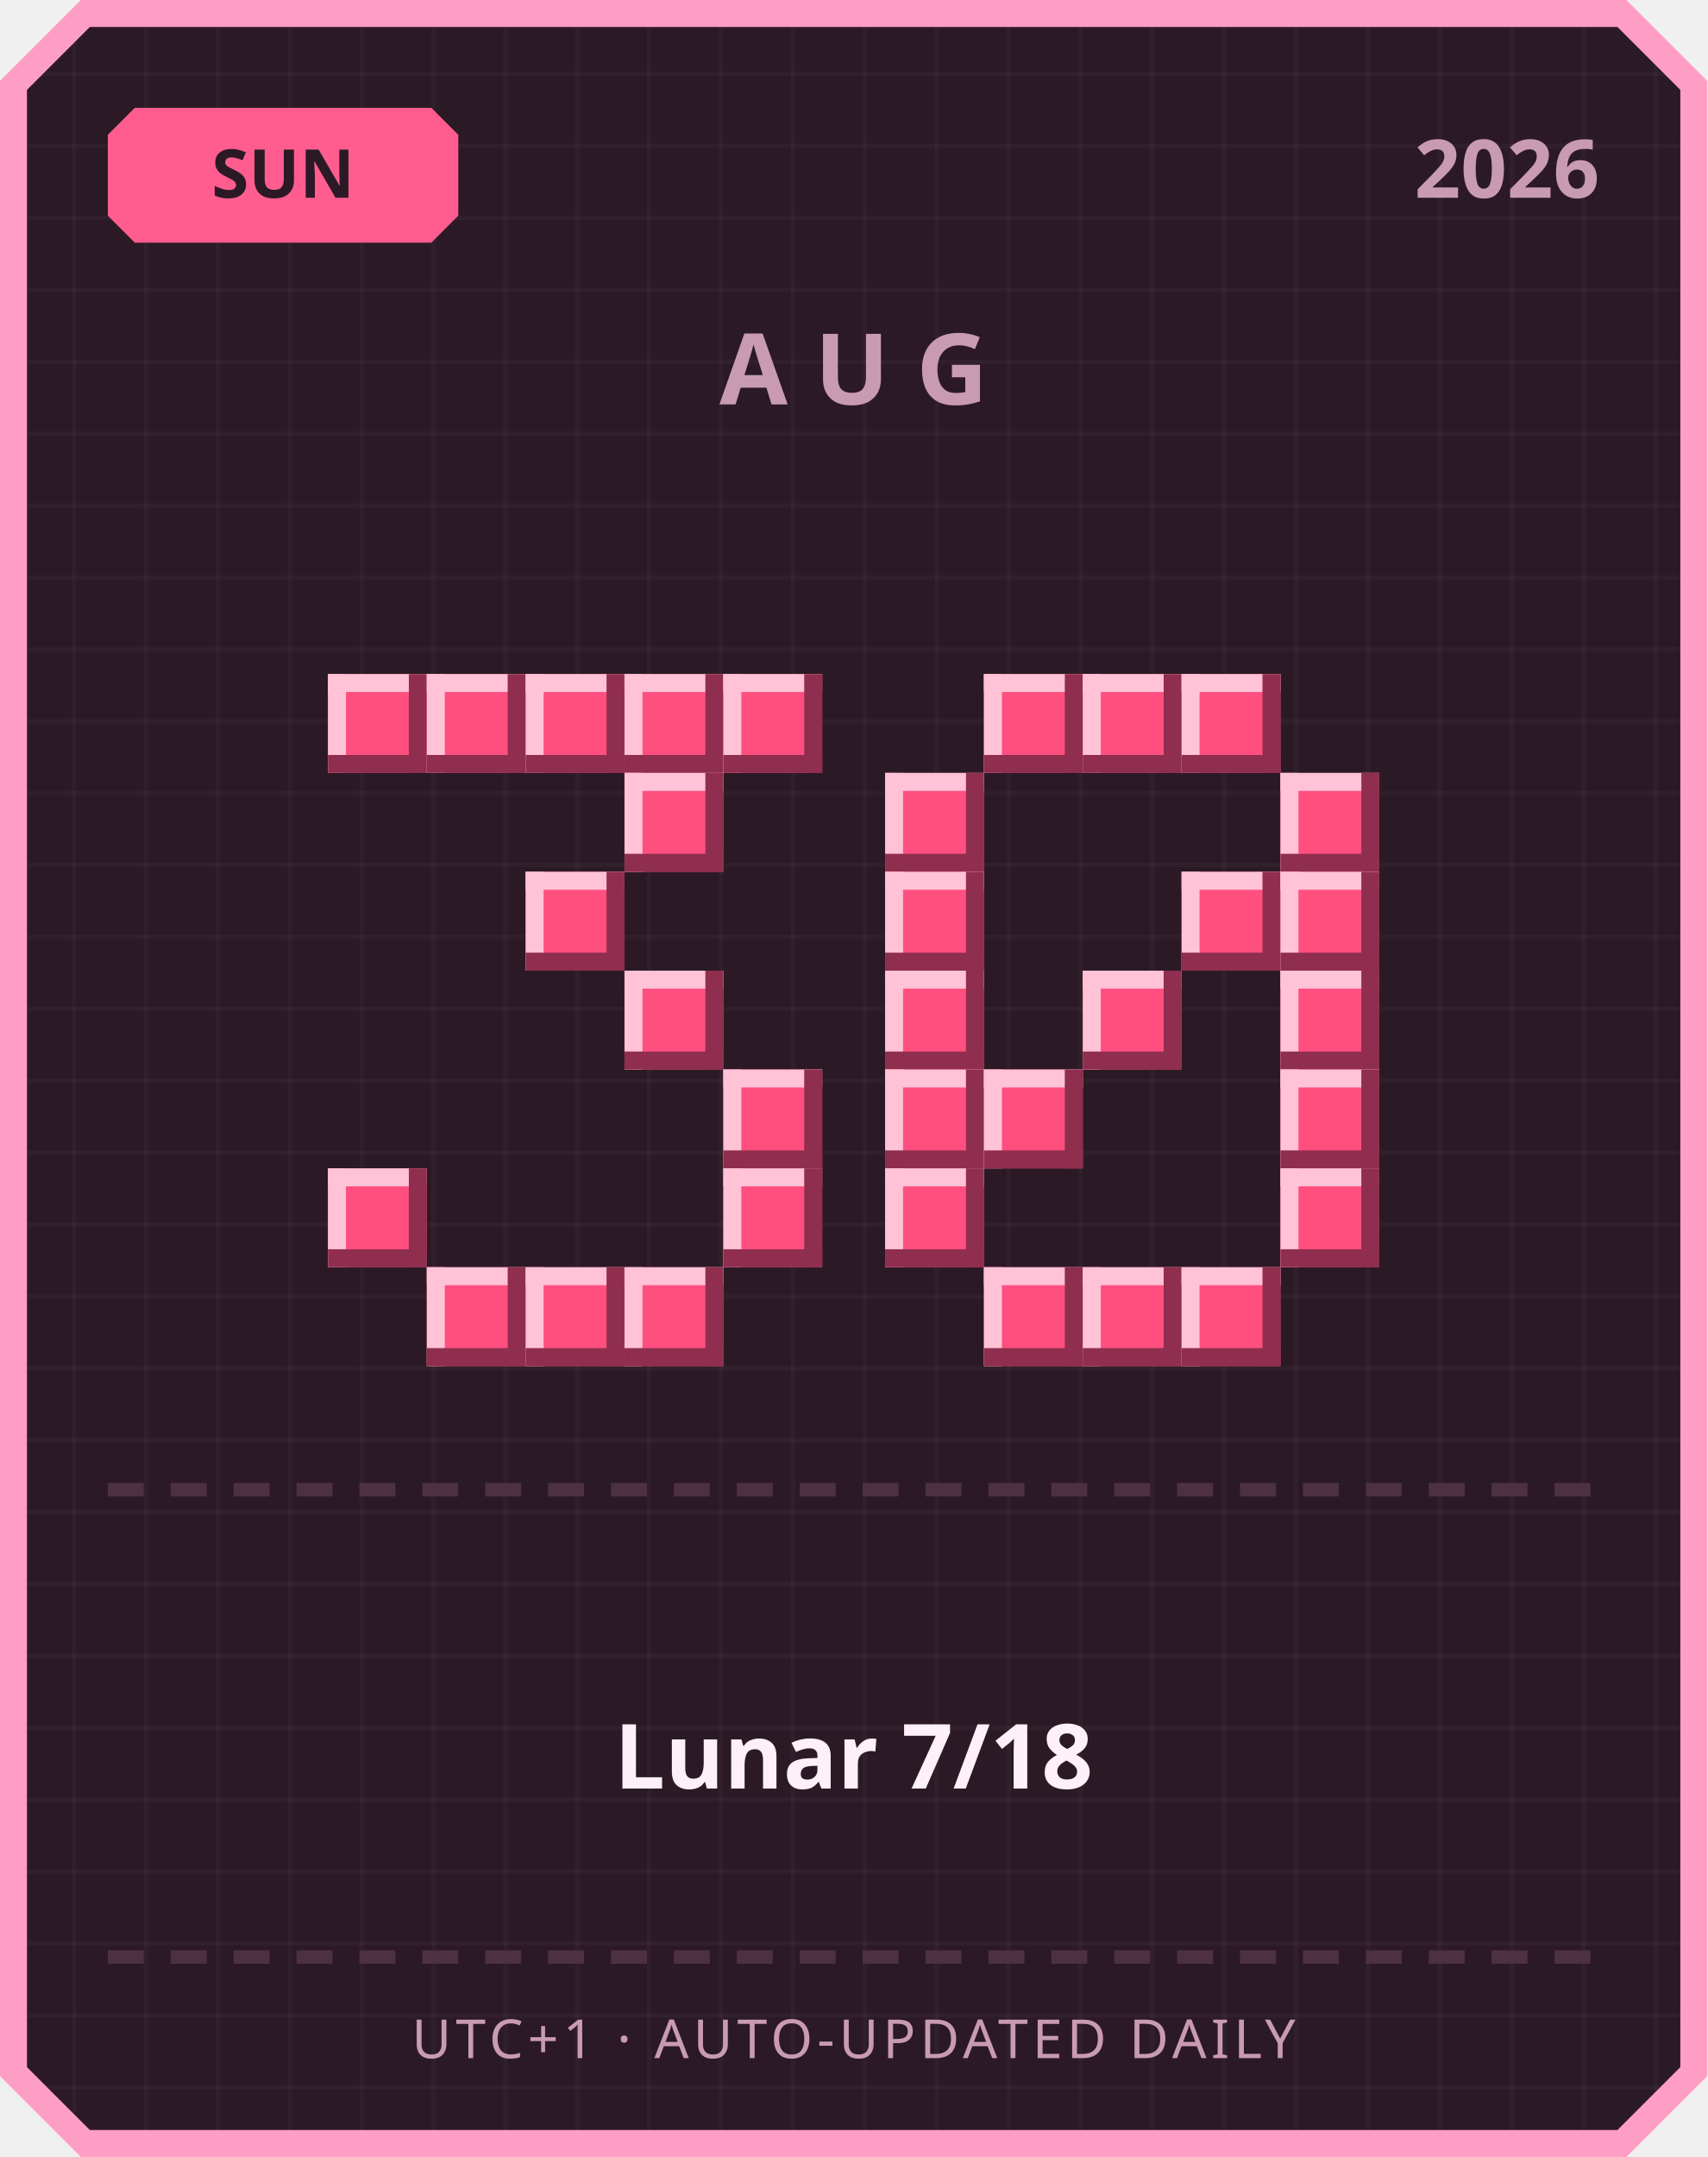
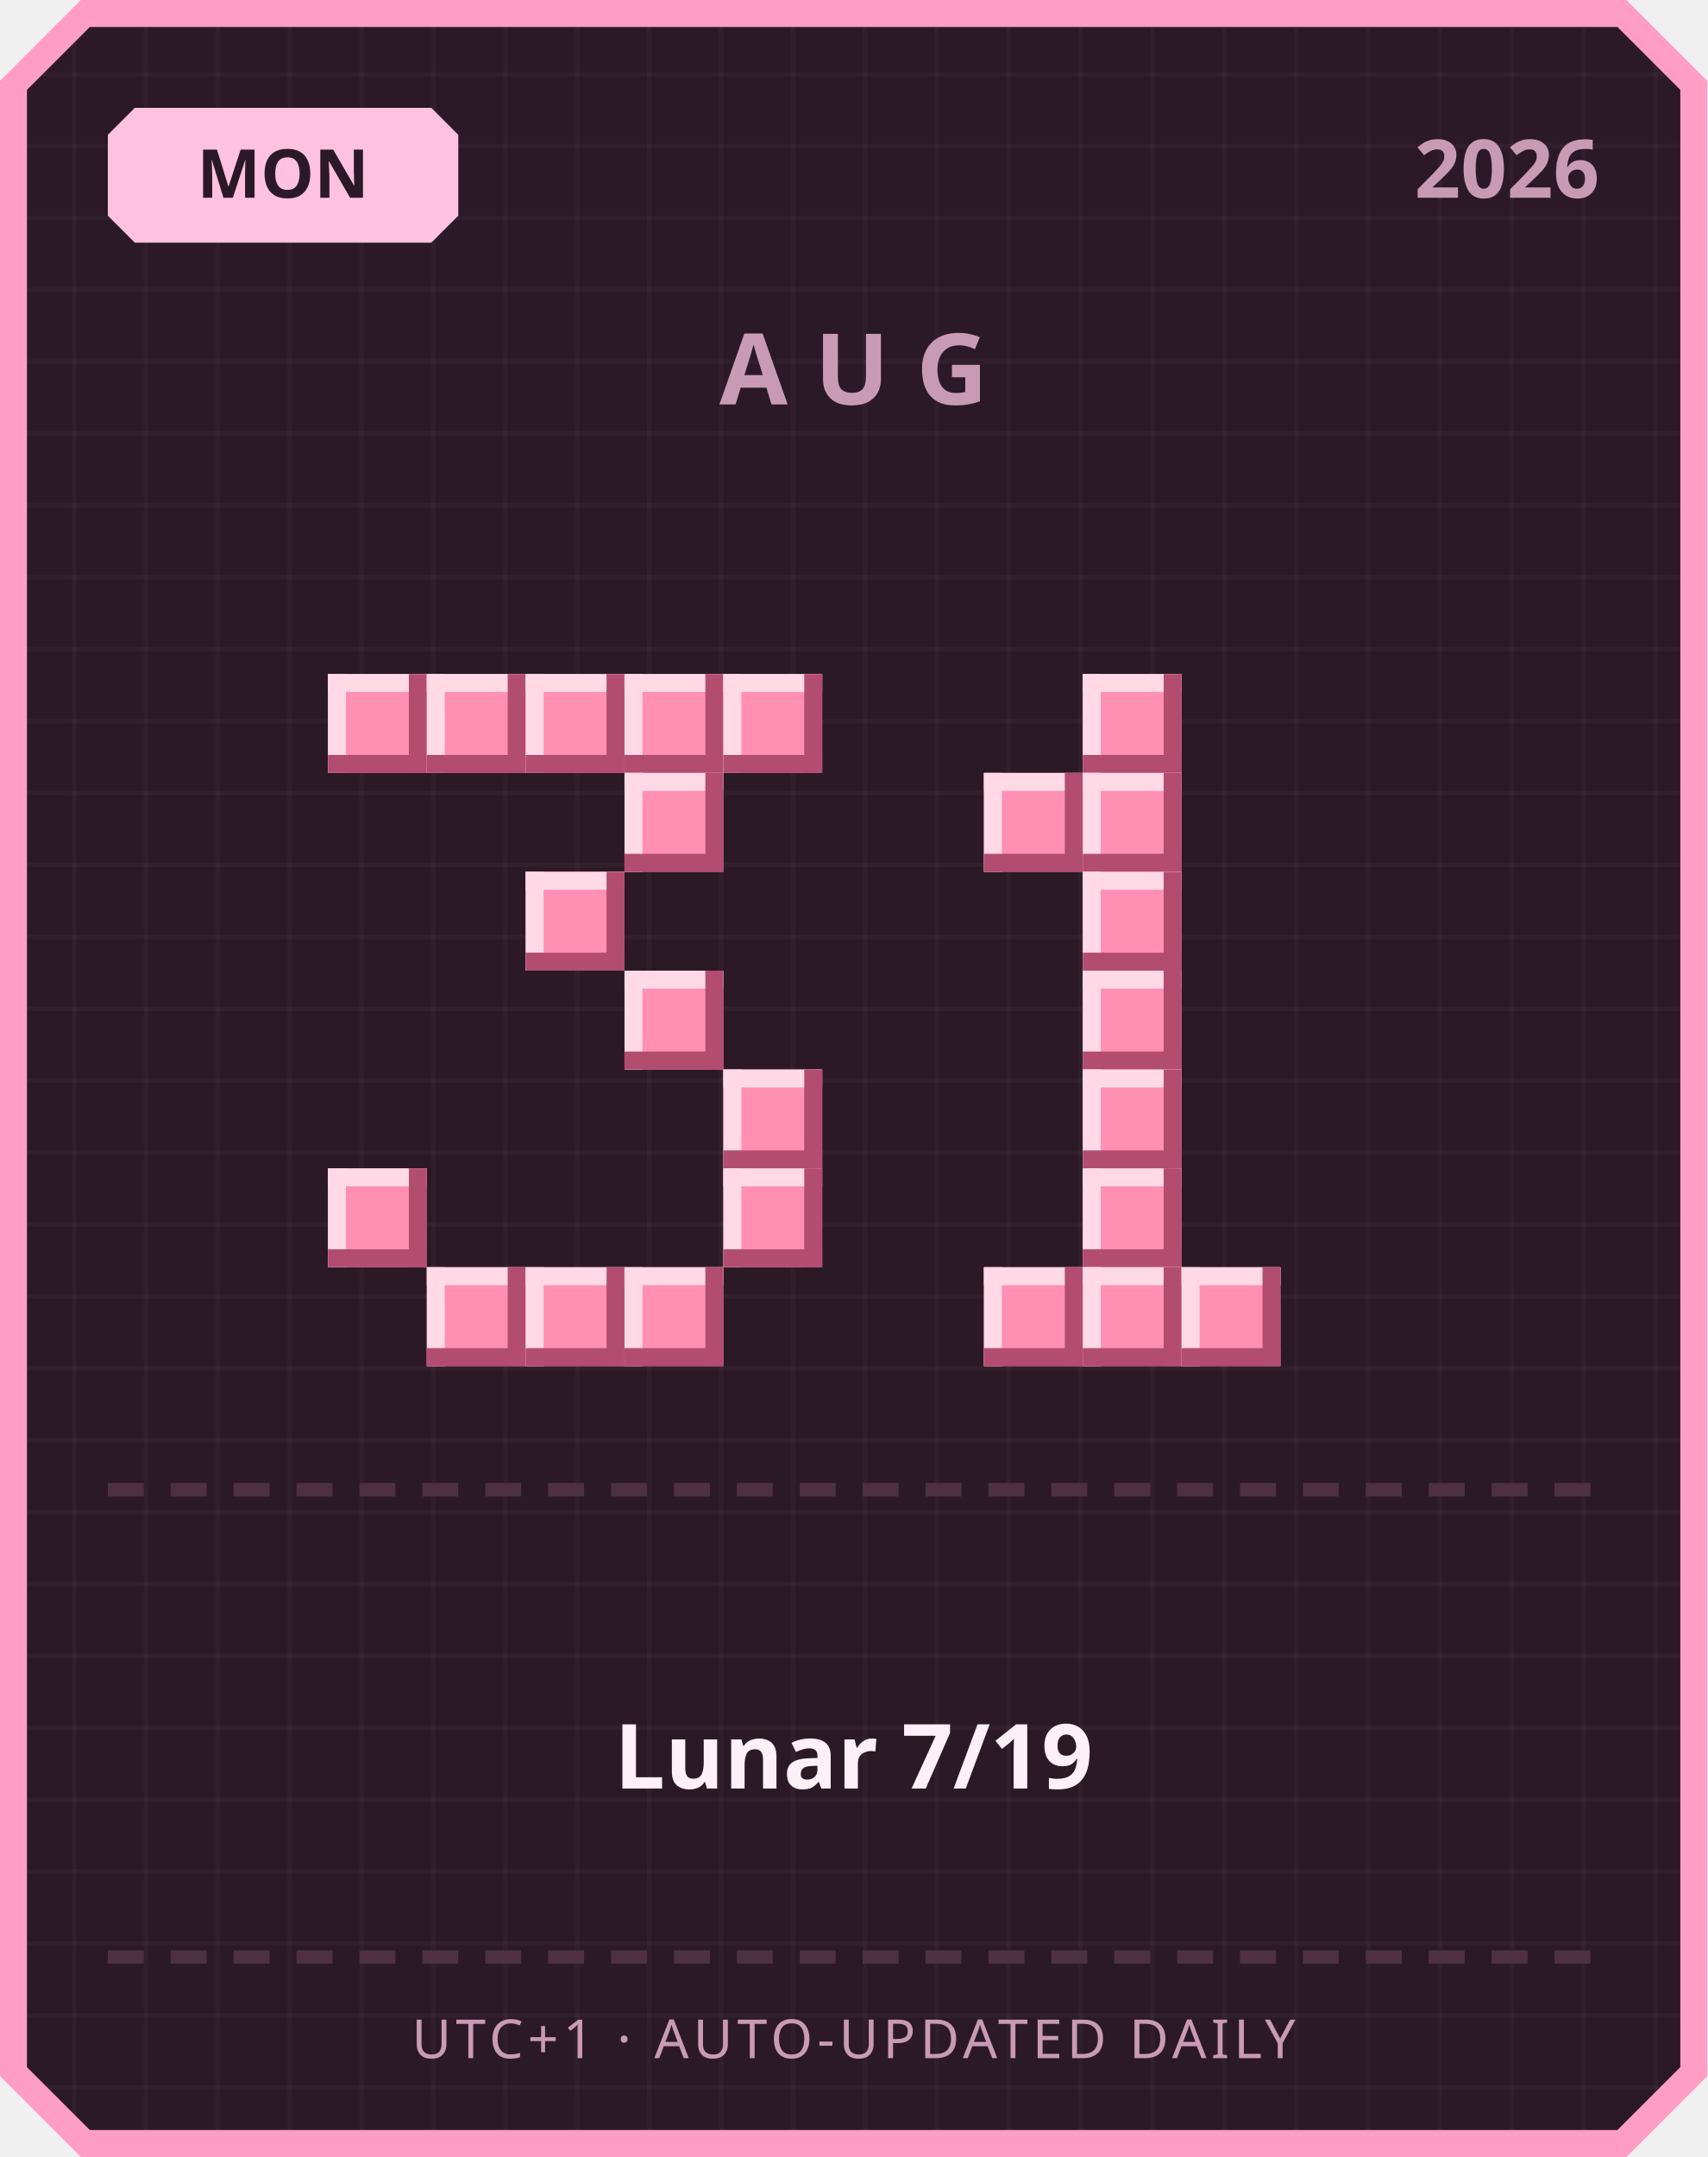
<svg xmlns="http://www.w3.org/2000/svg" width="380" height="480" viewBox="0 0 380 480">
  <defs>
    <pattern id="grid" width="16" height="16" patternUnits="userSpaceOnUse">
      <rect width="16" height="16" fill="#2b1a26" />
      <rect width="1" height="16" fill="#ffffff" opacity="0.03" />
      <rect width="16" height="1" fill="#ffffff" opacity="0.03" />
    </pattern>
  </defs>
  <path d="M 18,0 L 362,0 L 380,18 L 380,462 L 362,480 L 18,480 L 0,462 L 0,18 Z" fill="#ff9ec4" />
  <path d="M 20,6 L 360,6 L 374,20 L 374,460 L 360,474 L 20,474 L 6,460 L 6,20 Z" fill="url(#grid)" />
-   <path d="M 30,24 L 96,24 L 102,30 L 102,48 L 96,54 L 30,54 L 24,48 L 24,30 Z" fill="#ff5d8f" />
-   <text x="63" y="44" text-anchor="middle" font-family="'Segoe UI', sans-serif" font-size="15" font-weight="700" fill="#2b1a26">SUN</text>
+   <path d="M 30,24 L 96,24 L 102,30 L 102,48 L 96,54 L 30,54 L 24,48 L 24,30 Z" fill="#ffc2de" />
+   <text x="63" y="44" text-anchor="middle" font-family="'Segoe UI', sans-serif" font-size="15" font-weight="700" fill="#2b1a26">MON</text>
  <text x="356" y="44" text-anchor="end" font-family="'Segoe UI', sans-serif" font-size="18" font-weight="700" fill="#c99bb3">2026</text>
  <text x="190" y="90" text-anchor="middle" font-family="'Segoe UI', sans-serif" font-size="22" font-weight="700" letter-spacing="6" fill="#c99bb3">AUG</text>
-   <rect x="73" y="150" width="22" height="22" fill="#ff4f7e" />
-   <rect x="73" y="150" width="22" height="4" fill="#ffc2d6" />
-   <rect x="73" y="150" width="4" height="22" fill="#ffc2d6" />
-   <rect x="73" y="168" width="22" height="4" fill="#8f2e4e" />
-   <rect x="91" y="150" width="4" height="22" fill="#8f2e4e" />
-   <rect x="95" y="150" width="22" height="22" fill="#ff4f7e" />
-   <rect x="95" y="150" width="22" height="4" fill="#ffc2d6" />
-   <rect x="95" y="150" width="4" height="22" fill="#ffc2d6" />
-   <rect x="95" y="168" width="22" height="4" fill="#8f2e4e" />
-   <rect x="113" y="150" width="4" height="22" fill="#8f2e4e" />
-   <rect x="117" y="150" width="22" height="22" fill="#ff4f7e" />
-   <rect x="117" y="150" width="22" height="4" fill="#ffc2d6" />
-   <rect x="117" y="150" width="4" height="22" fill="#ffc2d6" />
-   <rect x="117" y="168" width="22" height="4" fill="#8f2e4e" />
-   <rect x="135" y="150" width="4" height="22" fill="#8f2e4e" />
-   <rect x="139" y="150" width="22" height="22" fill="#ff4f7e" />
-   <rect x="139" y="150" width="22" height="4" fill="#ffc2d6" />
-   <rect x="139" y="150" width="4" height="22" fill="#ffc2d6" />
-   <rect x="139" y="168" width="22" height="4" fill="#8f2e4e" />
-   <rect x="157" y="150" width="4" height="22" fill="#8f2e4e" />
-   <rect x="161" y="150" width="22" height="22" fill="#ff4f7e" />
-   <rect x="161" y="150" width="22" height="4" fill="#ffc2d6" />
-   <rect x="161" y="150" width="4" height="22" fill="#ffc2d6" />
-   <rect x="161" y="168" width="22" height="4" fill="#8f2e4e" />
-   <rect x="179" y="150" width="4" height="22" fill="#8f2e4e" />
-   <rect x="139" y="172" width="22" height="22" fill="#ff4f7e" />
-   <rect x="139" y="172" width="22" height="4" fill="#ffc2d6" />
-   <rect x="139" y="172" width="4" height="22" fill="#ffc2d6" />
-   <rect x="139" y="190" width="22" height="4" fill="#8f2e4e" />
-   <rect x="157" y="172" width="4" height="22" fill="#8f2e4e" />
-   <rect x="117" y="194" width="22" height="22" fill="#ff4f7e" />
-   <rect x="117" y="194" width="22" height="4" fill="#ffc2d6" />
-   <rect x="117" y="194" width="4" height="22" fill="#ffc2d6" />
-   <rect x="117" y="212" width="22" height="4" fill="#8f2e4e" />
-   <rect x="135" y="194" width="4" height="22" fill="#8f2e4e" />
-   <rect x="139" y="216" width="22" height="22" fill="#ff4f7e" />
-   <rect x="139" y="216" width="22" height="4" fill="#ffc2d6" />
-   <rect x="139" y="216" width="4" height="22" fill="#ffc2d6" />
-   <rect x="139" y="234" width="22" height="4" fill="#8f2e4e" />
-   <rect x="157" y="216" width="4" height="22" fill="#8f2e4e" />
-   <rect x="161" y="238" width="22" height="22" fill="#ff4f7e" />
-   <rect x="161" y="238" width="22" height="4" fill="#ffc2d6" />
-   <rect x="161" y="238" width="4" height="22" fill="#ffc2d6" />
-   <rect x="161" y="256" width="22" height="4" fill="#8f2e4e" />
-   <rect x="179" y="238" width="4" height="22" fill="#8f2e4e" />
-   <rect x="73" y="260" width="22" height="22" fill="#ff4f7e" />
-   <rect x="73" y="260" width="22" height="4" fill="#ffc2d6" />
-   <rect x="73" y="260" width="4" height="22" fill="#ffc2d6" />
-   <rect x="73" y="278" width="22" height="4" fill="#8f2e4e" />
-   <rect x="91" y="260" width="4" height="22" fill="#8f2e4e" />
-   <rect x="161" y="260" width="22" height="22" fill="#ff4f7e" />
-   <rect x="161" y="260" width="22" height="4" fill="#ffc2d6" />
-   <rect x="161" y="260" width="4" height="22" fill="#ffc2d6" />
-   <rect x="161" y="278" width="22" height="4" fill="#8f2e4e" />
-   <rect x="179" y="260" width="4" height="22" fill="#8f2e4e" />
-   <rect x="95" y="282" width="22" height="22" fill="#ff4f7e" />
-   <rect x="95" y="282" width="22" height="4" fill="#ffc2d6" />
-   <rect x="95" y="282" width="4" height="22" fill="#ffc2d6" />
-   <rect x="95" y="300" width="22" height="4" fill="#8f2e4e" />
-   <rect x="113" y="282" width="4" height="22" fill="#8f2e4e" />
-   <rect x="117" y="282" width="22" height="22" fill="#ff4f7e" />
-   <rect x="117" y="282" width="22" height="4" fill="#ffc2d6" />
-   <rect x="117" y="282" width="4" height="22" fill="#ffc2d6" />
-   <rect x="117" y="300" width="22" height="4" fill="#8f2e4e" />
-   <rect x="135" y="282" width="4" height="22" fill="#8f2e4e" />
-   <rect x="139" y="282" width="22" height="22" fill="#ff4f7e" />
-   <rect x="139" y="282" width="22" height="4" fill="#ffc2d6" />
-   <rect x="139" y="282" width="4" height="22" fill="#ffc2d6" />
-   <rect x="139" y="300" width="22" height="4" fill="#8f2e4e" />
-   <rect x="157" y="282" width="4" height="22" fill="#8f2e4e" />
-   <rect x="219" y="150" width="22" height="22" fill="#ff4f7e" />
-   <rect x="219" y="150" width="22" height="4" fill="#ffc2d6" />
-   <rect x="219" y="150" width="4" height="22" fill="#ffc2d6" />
-   <rect x="219" y="168" width="22" height="4" fill="#8f2e4e" />
-   <rect x="237" y="150" width="4" height="22" fill="#8f2e4e" />
-   <rect x="241" y="150" width="22" height="22" fill="#ff4f7e" />
-   <rect x="241" y="150" width="22" height="4" fill="#ffc2d6" />
-   <rect x="241" y="150" width="4" height="22" fill="#ffc2d6" />
-   <rect x="241" y="168" width="22" height="4" fill="#8f2e4e" />
-   <rect x="259" y="150" width="4" height="22" fill="#8f2e4e" />
-   <rect x="263" y="150" width="22" height="22" fill="#ff4f7e" />
-   <rect x="263" y="150" width="22" height="4" fill="#ffc2d6" />
-   <rect x="263" y="150" width="4" height="22" fill="#ffc2d6" />
-   <rect x="263" y="168" width="22" height="4" fill="#8f2e4e" />
-   <rect x="281" y="150" width="4" height="22" fill="#8f2e4e" />
-   <rect x="197" y="172" width="22" height="22" fill="#ff4f7e" />
-   <rect x="197" y="172" width="22" height="4" fill="#ffc2d6" />
-   <rect x="197" y="172" width="4" height="22" fill="#ffc2d6" />
-   <rect x="197" y="190" width="22" height="4" fill="#8f2e4e" />
-   <rect x="215" y="172" width="4" height="22" fill="#8f2e4e" />
-   <rect x="285" y="172" width="22" height="22" fill="#ff4f7e" />
-   <rect x="285" y="172" width="22" height="4" fill="#ffc2d6" />
-   <rect x="285" y="172" width="4" height="22" fill="#ffc2d6" />
-   <rect x="285" y="190" width="22" height="4" fill="#8f2e4e" />
-   <rect x="303" y="172" width="4" height="22" fill="#8f2e4e" />
-   <rect x="197" y="194" width="22" height="22" fill="#ff4f7e" />
-   <rect x="197" y="194" width="22" height="4" fill="#ffc2d6" />
-   <rect x="197" y="194" width="4" height="22" fill="#ffc2d6" />
-   <rect x="197" y="212" width="22" height="4" fill="#8f2e4e" />
-   <rect x="215" y="194" width="4" height="22" fill="#8f2e4e" />
-   <rect x="263" y="194" width="22" height="22" fill="#ff4f7e" />
-   <rect x="263" y="194" width="22" height="4" fill="#ffc2d6" />
-   <rect x="263" y="194" width="4" height="22" fill="#ffc2d6" />
-   <rect x="263" y="212" width="22" height="4" fill="#8f2e4e" />
-   <rect x="281" y="194" width="4" height="22" fill="#8f2e4e" />
-   <rect x="285" y="194" width="22" height="22" fill="#ff4f7e" />
-   <rect x="285" y="194" width="22" height="4" fill="#ffc2d6" />
-   <rect x="285" y="194" width="4" height="22" fill="#ffc2d6" />
-   <rect x="285" y="212" width="22" height="4" fill="#8f2e4e" />
-   <rect x="303" y="194" width="4" height="22" fill="#8f2e4e" />
-   <rect x="197" y="216" width="22" height="22" fill="#ff4f7e" />
-   <rect x="197" y="216" width="22" height="4" fill="#ffc2d6" />
-   <rect x="197" y="216" width="4" height="22" fill="#ffc2d6" />
-   <rect x="197" y="234" width="22" height="4" fill="#8f2e4e" />
-   <rect x="215" y="216" width="4" height="22" fill="#8f2e4e" />
-   <rect x="241" y="216" width="22" height="22" fill="#ff4f7e" />
-   <rect x="241" y="216" width="22" height="4" fill="#ffc2d6" />
-   <rect x="241" y="216" width="4" height="22" fill="#ffc2d6" />
-   <rect x="241" y="234" width="22" height="4" fill="#8f2e4e" />
-   <rect x="259" y="216" width="4" height="22" fill="#8f2e4e" />
-   <rect x="285" y="216" width="22" height="22" fill="#ff4f7e" />
-   <rect x="285" y="216" width="22" height="4" fill="#ffc2d6" />
-   <rect x="285" y="216" width="4" height="22" fill="#ffc2d6" />
-   <rect x="285" y="234" width="22" height="4" fill="#8f2e4e" />
-   <rect x="303" y="216" width="4" height="22" fill="#8f2e4e" />
-   <rect x="197" y="238" width="22" height="22" fill="#ff4f7e" />
-   <rect x="197" y="238" width="22" height="4" fill="#ffc2d6" />
-   <rect x="197" y="238" width="4" height="22" fill="#ffc2d6" />
-   <rect x="197" y="256" width="22" height="4" fill="#8f2e4e" />
-   <rect x="215" y="238" width="4" height="22" fill="#8f2e4e" />
-   <rect x="219" y="238" width="22" height="22" fill="#ff4f7e" />
-   <rect x="219" y="238" width="22" height="4" fill="#ffc2d6" />
-   <rect x="219" y="238" width="4" height="22" fill="#ffc2d6" />
-   <rect x="219" y="256" width="22" height="4" fill="#8f2e4e" />
-   <rect x="237" y="238" width="4" height="22" fill="#8f2e4e" />
-   <rect x="285" y="238" width="22" height="22" fill="#ff4f7e" />
-   <rect x="285" y="238" width="22" height="4" fill="#ffc2d6" />
-   <rect x="285" y="238" width="4" height="22" fill="#ffc2d6" />
-   <rect x="285" y="256" width="22" height="4" fill="#8f2e4e" />
-   <rect x="303" y="238" width="4" height="22" fill="#8f2e4e" />
-   <rect x="197" y="260" width="22" height="22" fill="#ff4f7e" />
-   <rect x="197" y="260" width="22" height="4" fill="#ffc2d6" />
-   <rect x="197" y="260" width="4" height="22" fill="#ffc2d6" />
-   <rect x="197" y="278" width="22" height="4" fill="#8f2e4e" />
-   <rect x="215" y="260" width="4" height="22" fill="#8f2e4e" />
-   <rect x="285" y="260" width="22" height="22" fill="#ff4f7e" />
-   <rect x="285" y="260" width="22" height="4" fill="#ffc2d6" />
-   <rect x="285" y="260" width="4" height="22" fill="#ffc2d6" />
-   <rect x="285" y="278" width="22" height="4" fill="#8f2e4e" />
-   <rect x="303" y="260" width="4" height="22" fill="#8f2e4e" />
-   <rect x="219" y="282" width="22" height="22" fill="#ff4f7e" />
-   <rect x="219" y="282" width="22" height="4" fill="#ffc2d6" />
-   <rect x="219" y="282" width="4" height="22" fill="#ffc2d6" />
-   <rect x="219" y="300" width="22" height="4" fill="#8f2e4e" />
-   <rect x="237" y="282" width="4" height="22" fill="#8f2e4e" />
-   <rect x="241" y="282" width="22" height="22" fill="#ff4f7e" />
-   <rect x="241" y="282" width="22" height="4" fill="#ffc2d6" />
-   <rect x="241" y="282" width="4" height="22" fill="#ffc2d6" />
-   <rect x="241" y="300" width="22" height="4" fill="#8f2e4e" />
-   <rect x="259" y="282" width="4" height="22" fill="#8f2e4e" />
-   <rect x="263" y="282" width="22" height="22" fill="#ff4f7e" />
-   <rect x="263" y="282" width="22" height="4" fill="#ffc2d6" />
-   <rect x="263" y="282" width="4" height="22" fill="#ffc2d6" />
-   <rect x="263" y="300" width="22" height="4" fill="#8f2e4e" />
-   <rect x="281" y="282" width="4" height="22" fill="#8f2e4e" />
+   <rect x="73" y="150" width="22" height="22" fill="#ff8fb3" />
+   <rect x="73" y="150" width="22" height="4" fill="#ffd9e6" />
+   <rect x="73" y="150" width="4" height="22" fill="#ffd9e6" />
+   <rect x="73" y="168" width="22" height="4" fill="#b34d70" />
+   <rect x="91" y="150" width="4" height="22" fill="#b34d70" />
+   <rect x="95" y="150" width="22" height="22" fill="#ff8fb3" />
+   <rect x="95" y="150" width="22" height="4" fill="#ffd9e6" />
+   <rect x="95" y="150" width="4" height="22" fill="#ffd9e6" />
+   <rect x="95" y="168" width="22" height="4" fill="#b34d70" />
+   <rect x="113" y="150" width="4" height="22" fill="#b34d70" />
+   <rect x="117" y="150" width="22" height="22" fill="#ff8fb3" />
+   <rect x="117" y="150" width="22" height="4" fill="#ffd9e6" />
+   <rect x="117" y="150" width="4" height="22" fill="#ffd9e6" />
+   <rect x="117" y="168" width="22" height="4" fill="#b34d70" />
+   <rect x="135" y="150" width="4" height="22" fill="#b34d70" />
+   <rect x="139" y="150" width="22" height="22" fill="#ff8fb3" />
+   <rect x="139" y="150" width="22" height="4" fill="#ffd9e6" />
+   <rect x="139" y="150" width="4" height="22" fill="#ffd9e6" />
+   <rect x="139" y="168" width="22" height="4" fill="#b34d70" />
+   <rect x="157" y="150" width="4" height="22" fill="#b34d70" />
+   <rect x="161" y="150" width="22" height="22" fill="#ff8fb3" />
+   <rect x="161" y="150" width="22" height="4" fill="#ffd9e6" />
+   <rect x="161" y="150" width="4" height="22" fill="#ffd9e6" />
+   <rect x="161" y="168" width="22" height="4" fill="#b34d70" />
+   <rect x="179" y="150" width="4" height="22" fill="#b34d70" />
+   <rect x="139" y="172" width="22" height="22" fill="#ff8fb3" />
+   <rect x="139" y="172" width="22" height="4" fill="#ffd9e6" />
+   <rect x="139" y="172" width="4" height="22" fill="#ffd9e6" />
+   <rect x="139" y="190" width="22" height="4" fill="#b34d70" />
+   <rect x="157" y="172" width="4" height="22" fill="#b34d70" />
+   <rect x="117" y="194" width="22" height="22" fill="#ff8fb3" />
+   <rect x="117" y="194" width="22" height="4" fill="#ffd9e6" />
+   <rect x="117" y="194" width="4" height="22" fill="#ffd9e6" />
+   <rect x="117" y="212" width="22" height="4" fill="#b34d70" />
+   <rect x="135" y="194" width="4" height="22" fill="#b34d70" />
+   <rect x="139" y="216" width="22" height="22" fill="#ff8fb3" />
+   <rect x="139" y="216" width="22" height="4" fill="#ffd9e6" />
+   <rect x="139" y="216" width="4" height="22" fill="#ffd9e6" />
+   <rect x="139" y="234" width="22" height="4" fill="#b34d70" />
+   <rect x="157" y="216" width="4" height="22" fill="#b34d70" />
+   <rect x="161" y="238" width="22" height="22" fill="#ff8fb3" />
+   <rect x="161" y="238" width="22" height="4" fill="#ffd9e6" />
+   <rect x="161" y="238" width="4" height="22" fill="#ffd9e6" />
+   <rect x="161" y="256" width="22" height="4" fill="#b34d70" />
+   <rect x="179" y="238" width="4" height="22" fill="#b34d70" />
+   <rect x="73" y="260" width="22" height="22" fill="#ff8fb3" />
+   <rect x="73" y="260" width="22" height="4" fill="#ffd9e6" />
+   <rect x="73" y="260" width="4" height="22" fill="#ffd9e6" />
+   <rect x="73" y="278" width="22" height="4" fill="#b34d70" />
+   <rect x="91" y="260" width="4" height="22" fill="#b34d70" />
+   <rect x="161" y="260" width="22" height="22" fill="#ff8fb3" />
+   <rect x="161" y="260" width="22" height="4" fill="#ffd9e6" />
+   <rect x="161" y="260" width="4" height="22" fill="#ffd9e6" />
+   <rect x="161" y="278" width="22" height="4" fill="#b34d70" />
+   <rect x="179" y="260" width="4" height="22" fill="#b34d70" />
+   <rect x="95" y="282" width="22" height="22" fill="#ff8fb3" />
+   <rect x="95" y="282" width="22" height="4" fill="#ffd9e6" />
+   <rect x="95" y="282" width="4" height="22" fill="#ffd9e6" />
+   <rect x="95" y="300" width="22" height="4" fill="#b34d70" />
+   <rect x="113" y="282" width="4" height="22" fill="#b34d70" />
+   <rect x="117" y="282" width="22" height="22" fill="#ff8fb3" />
+   <rect x="117" y="282" width="22" height="4" fill="#ffd9e6" />
+   <rect x="117" y="282" width="4" height="22" fill="#ffd9e6" />
+   <rect x="117" y="300" width="22" height="4" fill="#b34d70" />
+   <rect x="135" y="282" width="4" height="22" fill="#b34d70" />
+   <rect x="139" y="282" width="22" height="22" fill="#ff8fb3" />
+   <rect x="139" y="282" width="22" height="4" fill="#ffd9e6" />
+   <rect x="139" y="282" width="4" height="22" fill="#ffd9e6" />
+   <rect x="139" y="300" width="22" height="4" fill="#b34d70" />
+   <rect x="157" y="282" width="4" height="22" fill="#b34d70" />
+   <rect x="241" y="150" width="22" height="22" fill="#ff8fb3" />
+   <rect x="241" y="150" width="22" height="4" fill="#ffd9e6" />
+   <rect x="241" y="150" width="4" height="22" fill="#ffd9e6" />
+   <rect x="241" y="168" width="22" height="4" fill="#b34d70" />
+   <rect x="259" y="150" width="4" height="22" fill="#b34d70" />
+   <rect x="219" y="172" width="22" height="22" fill="#ff8fb3" />
+   <rect x="219" y="172" width="22" height="4" fill="#ffd9e6" />
+   <rect x="219" y="172" width="4" height="22" fill="#ffd9e6" />
+   <rect x="219" y="190" width="22" height="4" fill="#b34d70" />
+   <rect x="237" y="172" width="4" height="22" fill="#b34d70" />
+   <rect x="241" y="172" width="22" height="22" fill="#ff8fb3" />
+   <rect x="241" y="172" width="22" height="4" fill="#ffd9e6" />
+   <rect x="241" y="172" width="4" height="22" fill="#ffd9e6" />
+   <rect x="241" y="190" width="22" height="4" fill="#b34d70" />
+   <rect x="259" y="172" width="4" height="22" fill="#b34d70" />
+   <rect x="241" y="194" width="22" height="22" fill="#ff8fb3" />
+   <rect x="241" y="194" width="22" height="4" fill="#ffd9e6" />
+   <rect x="241" y="194" width="4" height="22" fill="#ffd9e6" />
+   <rect x="241" y="212" width="22" height="4" fill="#b34d70" />
+   <rect x="259" y="194" width="4" height="22" fill="#b34d70" />
+   <rect x="241" y="216" width="22" height="22" fill="#ff8fb3" />
+   <rect x="241" y="216" width="22" height="4" fill="#ffd9e6" />
+   <rect x="241" y="216" width="4" height="22" fill="#ffd9e6" />
+   <rect x="241" y="234" width="22" height="4" fill="#b34d70" />
+   <rect x="259" y="216" width="4" height="22" fill="#b34d70" />
+   <rect x="241" y="238" width="22" height="22" fill="#ff8fb3" />
+   <rect x="241" y="238" width="22" height="4" fill="#ffd9e6" />
+   <rect x="241" y="238" width="4" height="22" fill="#ffd9e6" />
+   <rect x="241" y="256" width="22" height="4" fill="#b34d70" />
+   <rect x="259" y="238" width="4" height="22" fill="#b34d70" />
+   <rect x="241" y="260" width="22" height="22" fill="#ff8fb3" />
+   <rect x="241" y="260" width="22" height="4" fill="#ffd9e6" />
+   <rect x="241" y="260" width="4" height="22" fill="#ffd9e6" />
+   <rect x="241" y="278" width="22" height="4" fill="#b34d70" />
+   <rect x="259" y="260" width="4" height="22" fill="#b34d70" />
+   <rect x="219" y="282" width="22" height="22" fill="#ff8fb3" />
+   <rect x="219" y="282" width="22" height="4" fill="#ffd9e6" />
+   <rect x="219" y="282" width="4" height="22" fill="#ffd9e6" />
+   <rect x="219" y="300" width="22" height="4" fill="#b34d70" />
+   <rect x="237" y="282" width="4" height="22" fill="#b34d70" />
+   <rect x="241" y="282" width="22" height="22" fill="#ff8fb3" />
+   <rect x="241" y="282" width="22" height="4" fill="#ffd9e6" />
+   <rect x="241" y="282" width="4" height="22" fill="#ffd9e6" />
+   <rect x="241" y="300" width="22" height="4" fill="#b34d70" />
+   <rect x="259" y="282" width="4" height="22" fill="#b34d70" />
+   <rect x="263" y="282" width="22" height="22" fill="#ff8fb3" />
+   <rect x="263" y="282" width="22" height="4" fill="#ffd9e6" />
+   <rect x="263" y="282" width="4" height="22" fill="#ffd9e6" />
+   <rect x="263" y="300" width="22" height="4" fill="#b34d70" />
+   <rect x="281" y="282" width="4" height="22" fill="#b34d70" />
  <rect x="24" y="330" width="8" height="3" fill="#4d3140" />
  <rect x="38" y="330" width="8" height="3" fill="#4d3140" />
  <rect x="52" y="330" width="8" height="3" fill="#4d3140" />
  <rect x="66" y="330" width="8" height="3" fill="#4d3140" />
  <rect x="80" y="330" width="8" height="3" fill="#4d3140" />
  <rect x="94" y="330" width="8" height="3" fill="#4d3140" />
  <rect x="108" y="330" width="8" height="3" fill="#4d3140" />
  <rect x="122" y="330" width="8" height="3" fill="#4d3140" />
  <rect x="136" y="330" width="8" height="3" fill="#4d3140" />
  <rect x="150" y="330" width="8" height="3" fill="#4d3140" />
  <rect x="164" y="330" width="8" height="3" fill="#4d3140" />
  <rect x="178" y="330" width="8" height="3" fill="#4d3140" />
  <rect x="192" y="330" width="8" height="3" fill="#4d3140" />
  <rect x="206" y="330" width="8" height="3" fill="#4d3140" />
  <rect x="220" y="330" width="8" height="3" fill="#4d3140" />
  <rect x="234" y="330" width="8" height="3" fill="#4d3140" />
  <rect x="248" y="330" width="8" height="3" fill="#4d3140" />
  <rect x="262" y="330" width="8" height="3" fill="#4d3140" />
  <rect x="276" y="330" width="8" height="3" fill="#4d3140" />
  <rect x="290" y="330" width="8" height="3" fill="#4d3140" />
  <rect x="304" y="330" width="8" height="3" fill="#4d3140" />
  <rect x="318" y="330" width="8" height="3" fill="#4d3140" />
  <rect x="332" y="330" width="8" height="3" fill="#4d3140" />
  <rect x="346" y="330" width="8" height="3" fill="#4d3140" />
-   <text x="190" y="398" text-anchor="middle" font-family="'Segoe UI', 'Microsoft JhengHei', sans-serif" font-size="20" font-weight="700" fill="#fdf0f6">Lunar 7/18</text>
+   <text x="190" y="398" text-anchor="middle" font-family="'Segoe UI', 'Microsoft JhengHei', sans-serif" font-size="20" font-weight="700" fill="#fdf0f6">Lunar 7/19</text>
  <rect x="24" y="434" width="8" height="3" fill="#4d3140" />
  <rect x="38" y="434" width="8" height="3" fill="#4d3140" />
  <rect x="52" y="434" width="8" height="3" fill="#4d3140" />
  <rect x="66" y="434" width="8" height="3" fill="#4d3140" />
  <rect x="80" y="434" width="8" height="3" fill="#4d3140" />
  <rect x="94" y="434" width="8" height="3" fill="#4d3140" />
  <rect x="108" y="434" width="8" height="3" fill="#4d3140" />
  <rect x="122" y="434" width="8" height="3" fill="#4d3140" />
  <rect x="136" y="434" width="8" height="3" fill="#4d3140" />
  <rect x="150" y="434" width="8" height="3" fill="#4d3140" />
  <rect x="164" y="434" width="8" height="3" fill="#4d3140" />
  <rect x="178" y="434" width="8" height="3" fill="#4d3140" />
  <rect x="192" y="434" width="8" height="3" fill="#4d3140" />
  <rect x="206" y="434" width="8" height="3" fill="#4d3140" />
  <rect x="220" y="434" width="8" height="3" fill="#4d3140" />
  <rect x="234" y="434" width="8" height="3" fill="#4d3140" />
  <rect x="248" y="434" width="8" height="3" fill="#4d3140" />
  <rect x="262" y="434" width="8" height="3" fill="#4d3140" />
  <rect x="276" y="434" width="8" height="3" fill="#4d3140" />
  <rect x="290" y="434" width="8" height="3" fill="#4d3140" />
  <rect x="304" y="434" width="8" height="3" fill="#4d3140" />
  <rect x="318" y="434" width="8" height="3" fill="#4d3140" />
  <rect x="332" y="434" width="8" height="3" fill="#4d3140" />
  <rect x="346" y="434" width="8" height="3" fill="#4d3140" />
  <text x="190" y="458" text-anchor="middle" font-family="'Segoe UI', sans-serif" font-size="12" letter-spacing="1" fill="#c99bb3">UTC+1 · AUTO-UPDATED DAILY</text>
</svg>
